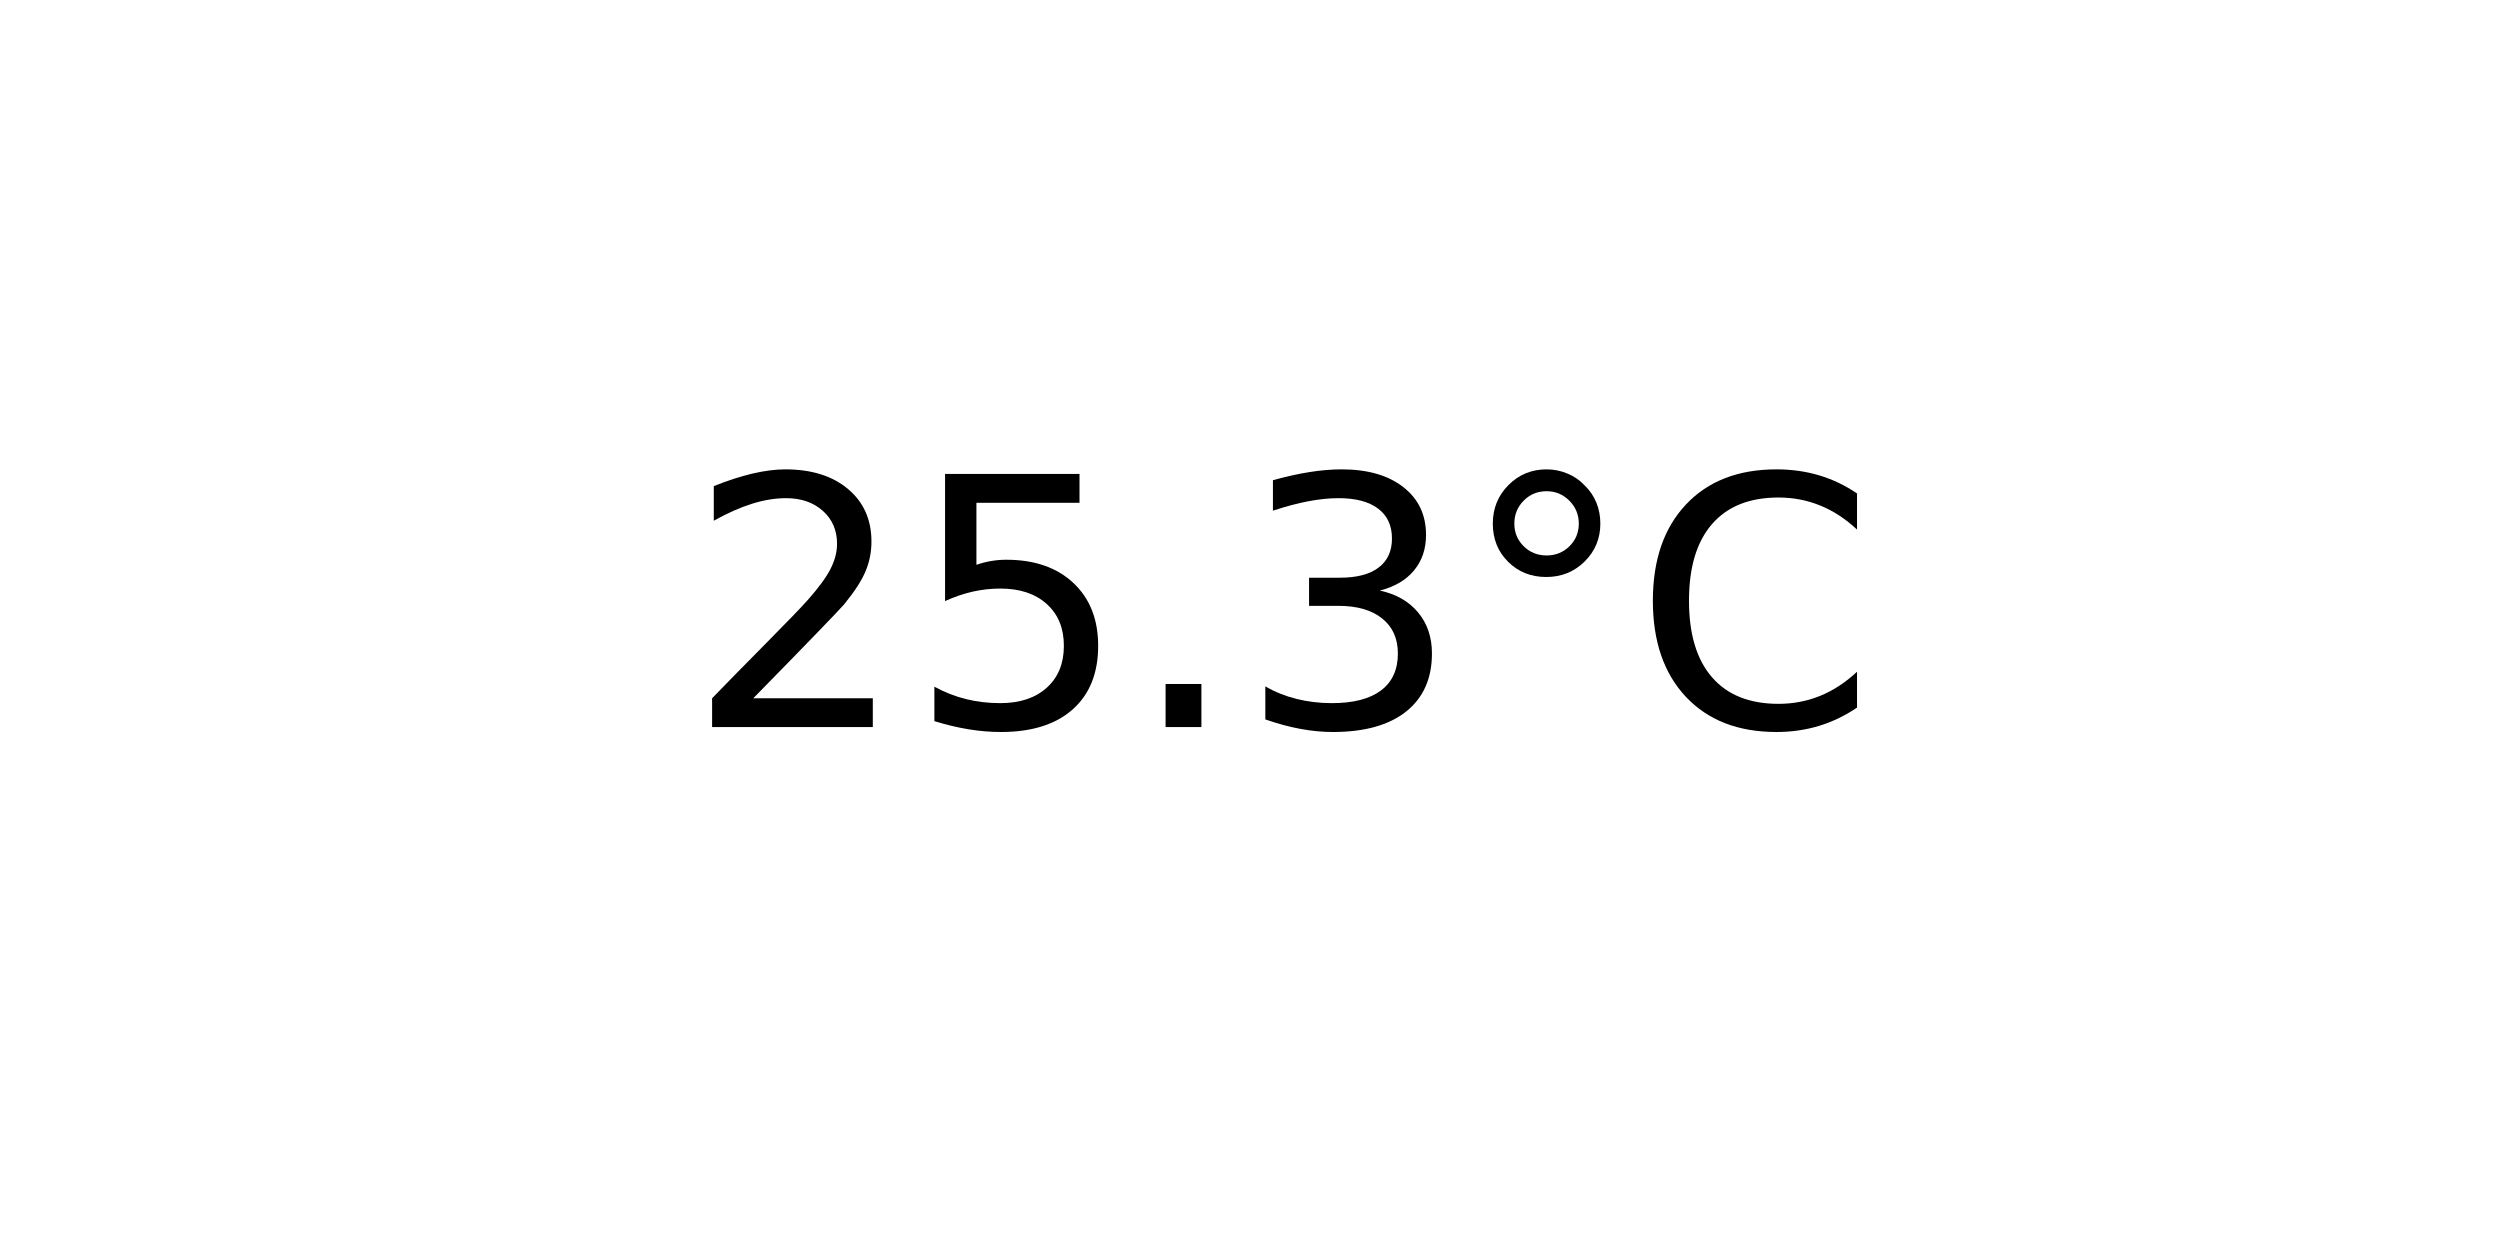
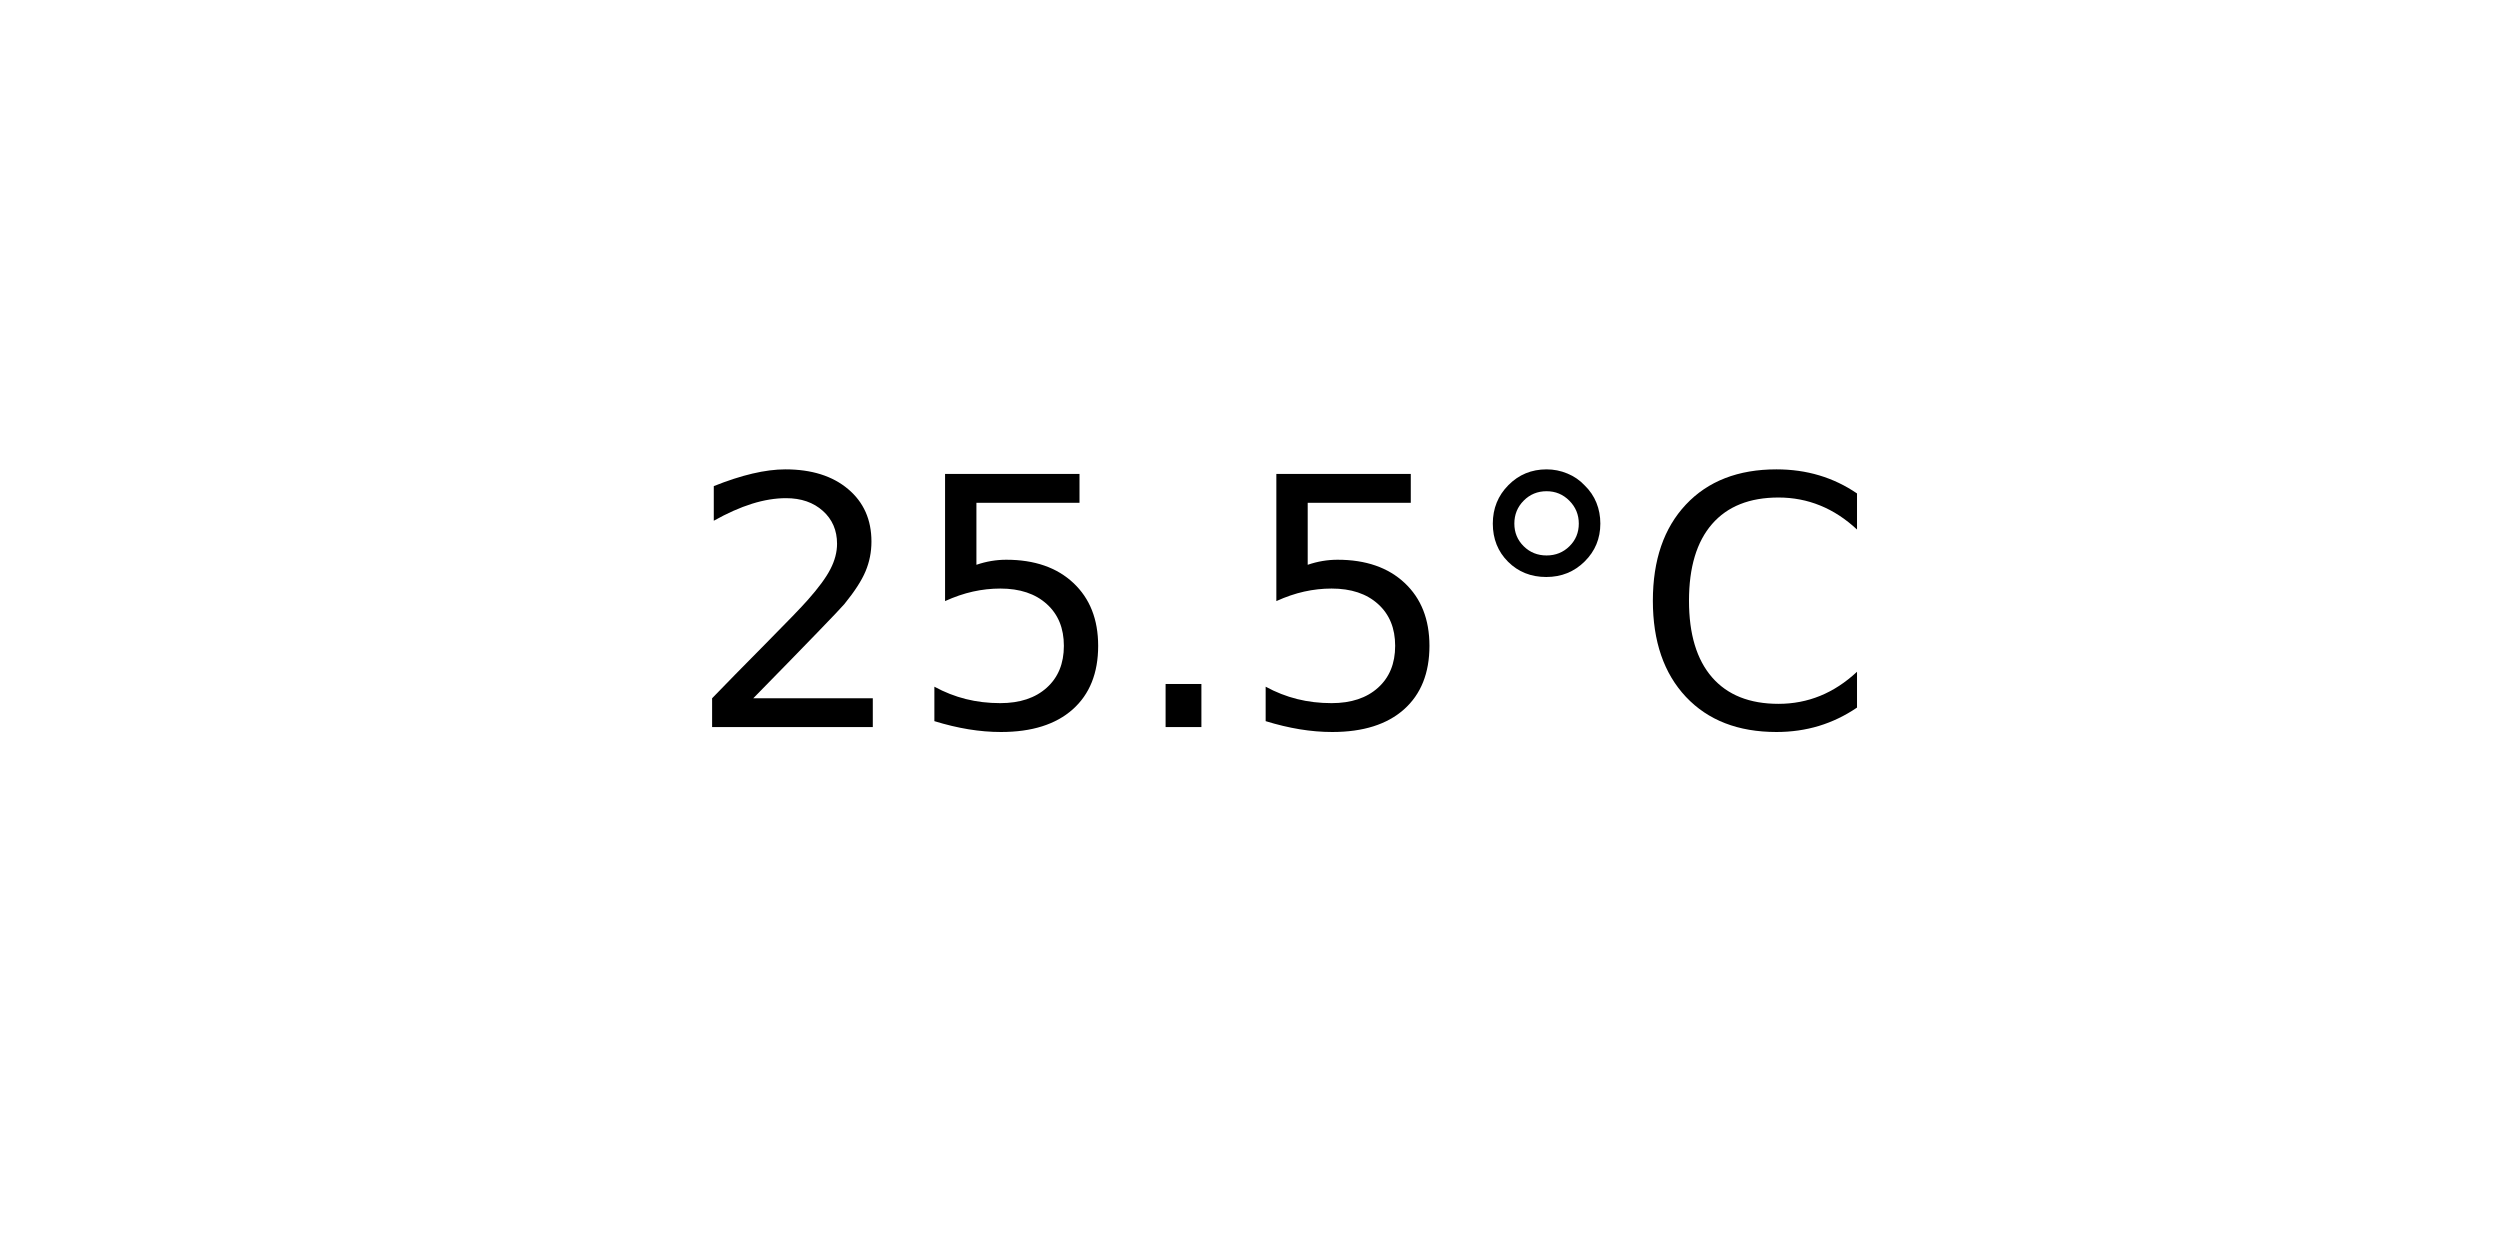
<svg xmlns="http://www.w3.org/2000/svg" xmlns:xlink="http://www.w3.org/1999/xlink" width="72pt" height="36pt" viewBox="0 0 72 36" version="1.1">
  <defs>
    <style type="text/css">*{stroke-linejoin: round; stroke-linecap: butt}</style>
  </defs>
  <g id="figure_1">
    <g id="axes_1">
      <g id="text_1">
        <g transform="translate(19.77578 20.93937) scale(0.1 -0.1)">
          <defs>
            <path id="DejaVuSans-32" d="M 1228 531  L 3431 531  L 3431 0  L 469 0  L 469 531  Q 828 903 1448 1529  Q 2069 2156 2228 2338  Q 2531 2678 2651 2914  Q 2772 3150 2772 3378  Q 2772 3750 2511 3984  Q 2250 4219 1831 4219  Q 1534 4219 1204 4116  Q 875 4013 500 3803  L 500 4441  Q 881 4594 1212 4672  Q 1544 4750 1819 4750  Q 2544 4750 2975 4387  Q 3406 4025 3406 3419  Q 3406 3131 3298 2873  Q 3191 2616 2906 2266  Q 2828 2175 2409 1742  Q 1991 1309 1228 531  z " transform="scale(0.015625)" />
            <path id="DejaVuSans-35" d="M 691 4666  L 3169 4666  L 3169 4134  L 1269 4134  L 1269 2991  Q 1406 3038 1543 3061  Q 1681 3084 1819 3084  Q 2600 3084 3056 2656  Q 3513 2228 3513 1497  Q 3513 744 3044 326  Q 2575 -91 1722 -91  Q 1428 -91 1123 -41  Q 819 9 494 109  L 494 744  Q 775 591 1075 516  Q 1375 441 1709 441  Q 2250 441 2565 725  Q 2881 1009 2881 1497  Q 2881 1984 2565 2268  Q 2250 2553 1709 2553  Q 1456 2553 1204 2497  Q 953 2441 691 2322  L 691 4666  z " transform="scale(0.015625)" />
            <path id="DejaVuSans-2e" d="M 684 794  L 1344 794  L 1344 0  L 684 0  L 684 794  z " transform="scale(0.015625)" />
-             <path id="DejaVuSans-33" d="M 2597 2516  Q 3050 2419 3304 2112  Q 3559 1806 3559 1356  Q 3559 666 3084 287  Q 2609 -91 1734 -91  Q 1441 -91 1130 -33  Q 819 25 488 141  L 488 750  Q 750 597 1062 519  Q 1375 441 1716 441  Q 2309 441 2620 675  Q 2931 909 2931 1356  Q 2931 1769 2642 2001  Q 2353 2234 1838 2234  L 1294 2234  L 1294 2753  L 1863 2753  Q 2328 2753 2575 2939  Q 2822 3125 2822 3475  Q 2822 3834 2567 4026  Q 2313 4219 1838 4219  Q 1578 4219 1281 4162  Q 984 4106 628 3988  L 628 4550  Q 988 4650 1302 4700  Q 1616 4750 1894 4750  Q 2613 4750 3031 4423  Q 3450 4097 3450 3541  Q 3450 3153 3228 2886  Q 3006 2619 2597 2516  z " transform="scale(0.015625)" />
            <path id="DejaVuSans-b0" d="M 1600 4347  Q 1350 4347 1178 4173  Q 1006 4000 1006 3750  Q 1006 3503 1178 3333  Q 1350 3163 1600 3163  Q 1850 3163 2022 3333  Q 2194 3503 2194 3750  Q 2194 3997 2020 4172  Q 1847 4347 1600 4347  z M 1600 4750  Q 1800 4750 1984 4673  Q 2169 4597 2303 4453  Q 2447 4313 2519 4134  Q 2591 3956 2591 3750  Q 2591 3338 2302 3052  Q 2013 2766 1594 2766  Q 1172 2766 890 3047  Q 609 3328 609 3750  Q 609 4169 896 4459  Q 1184 4750 1600 4750  z " transform="scale(0.015625)" />
            <path id="DejaVuSans-43" d="M 4122 4306  L 4122 3641  Q 3803 3938 3442 4084  Q 3081 4231 2675 4231  Q 1875 4231 1450 3742  Q 1025 3253 1025 2328  Q 1025 1406 1450 917  Q 1875 428 2675 428  Q 3081 428 3442 575  Q 3803 722 4122 1019  L 4122 359  Q 3791 134 3420 21  Q 3050 -91 2638 -91  Q 1578 -91 968 557  Q 359 1206 359 2328  Q 359 3453 968 4101  Q 1578 4750 2638 4750  Q 3056 4750 3426 4639  Q 3797 4528 4122 4306  z " transform="scale(0.015625)" />
          </defs>
          <use xlink:href="#DejaVuSans-32" />
          <use xlink:href="#DejaVuSans-35" x="63.623" />
          <use xlink:href="#DejaVuSans-2e" x="127.246" />
-           <use xlink:href="#DejaVuSans-33" x="159.033" />
+           <use xlink:href="#DejaVuSans-35" x="159.033" />
          <use xlink:href="#DejaVuSans-b0" x="222.656" />
          <use xlink:href="#DejaVuSans-43" x="272.656" />
        </g>
      </g>
    </g>
  </g>
</svg>
